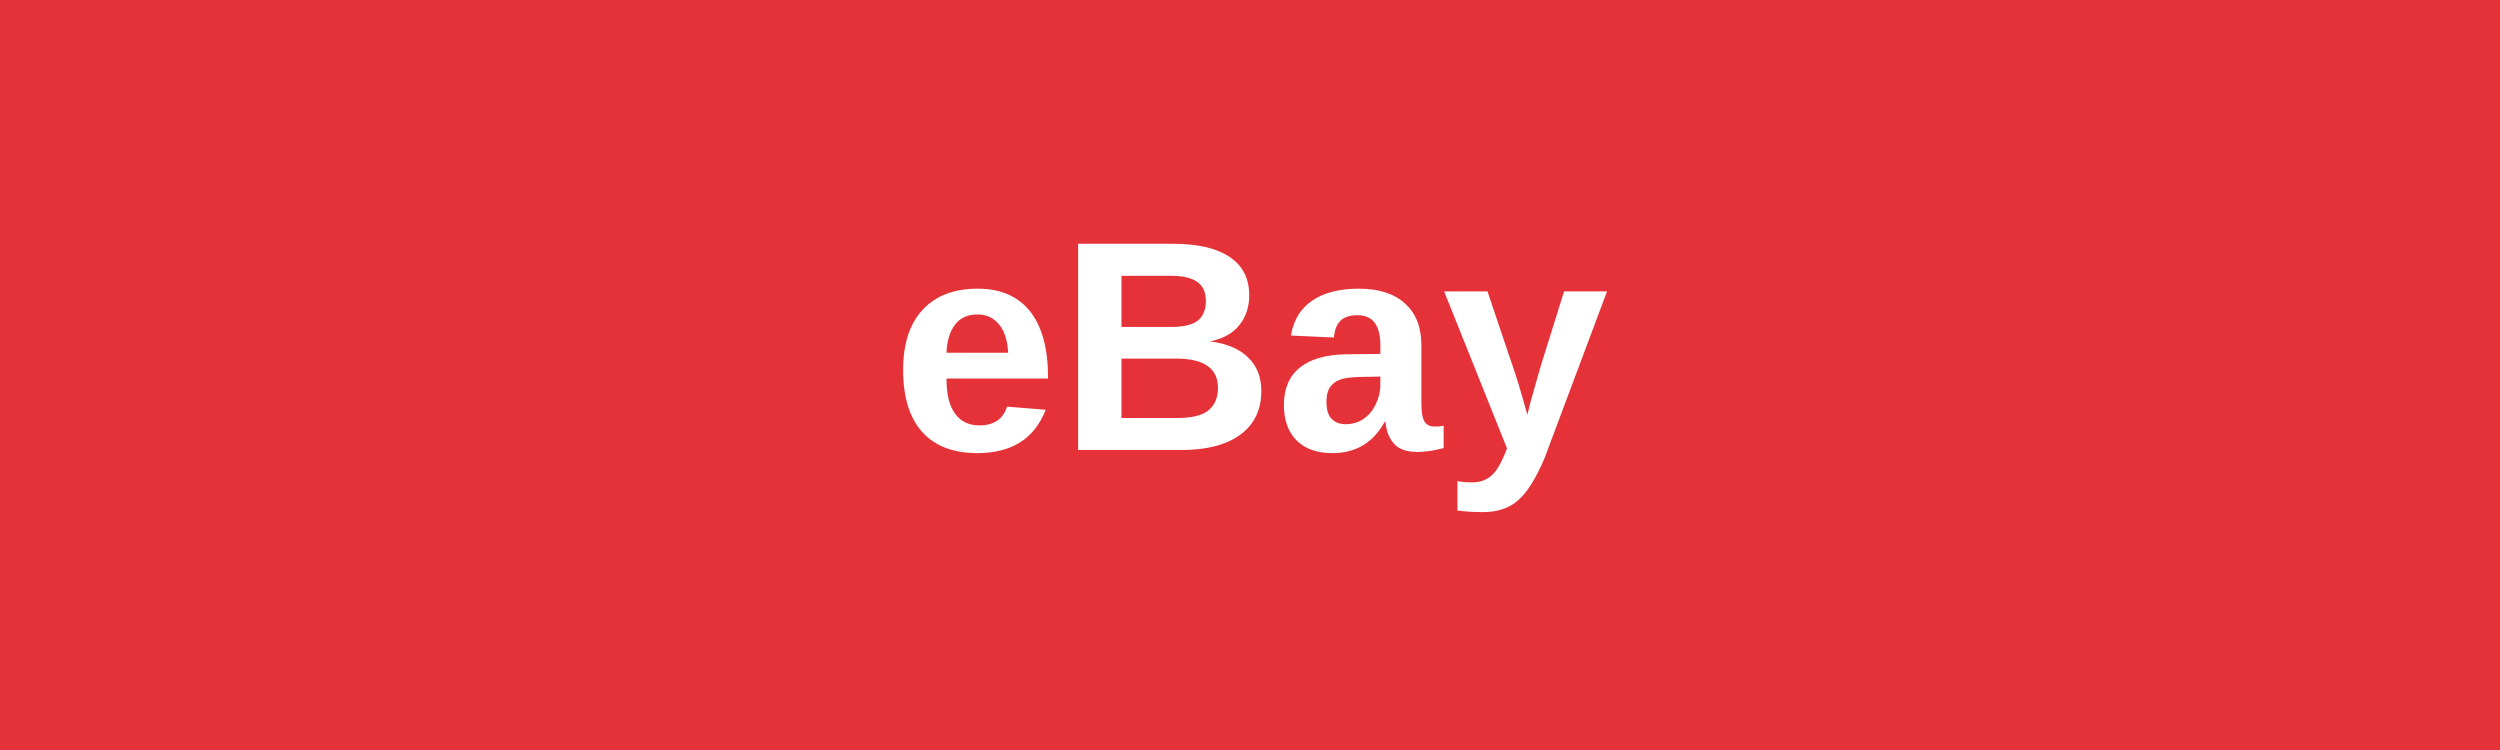
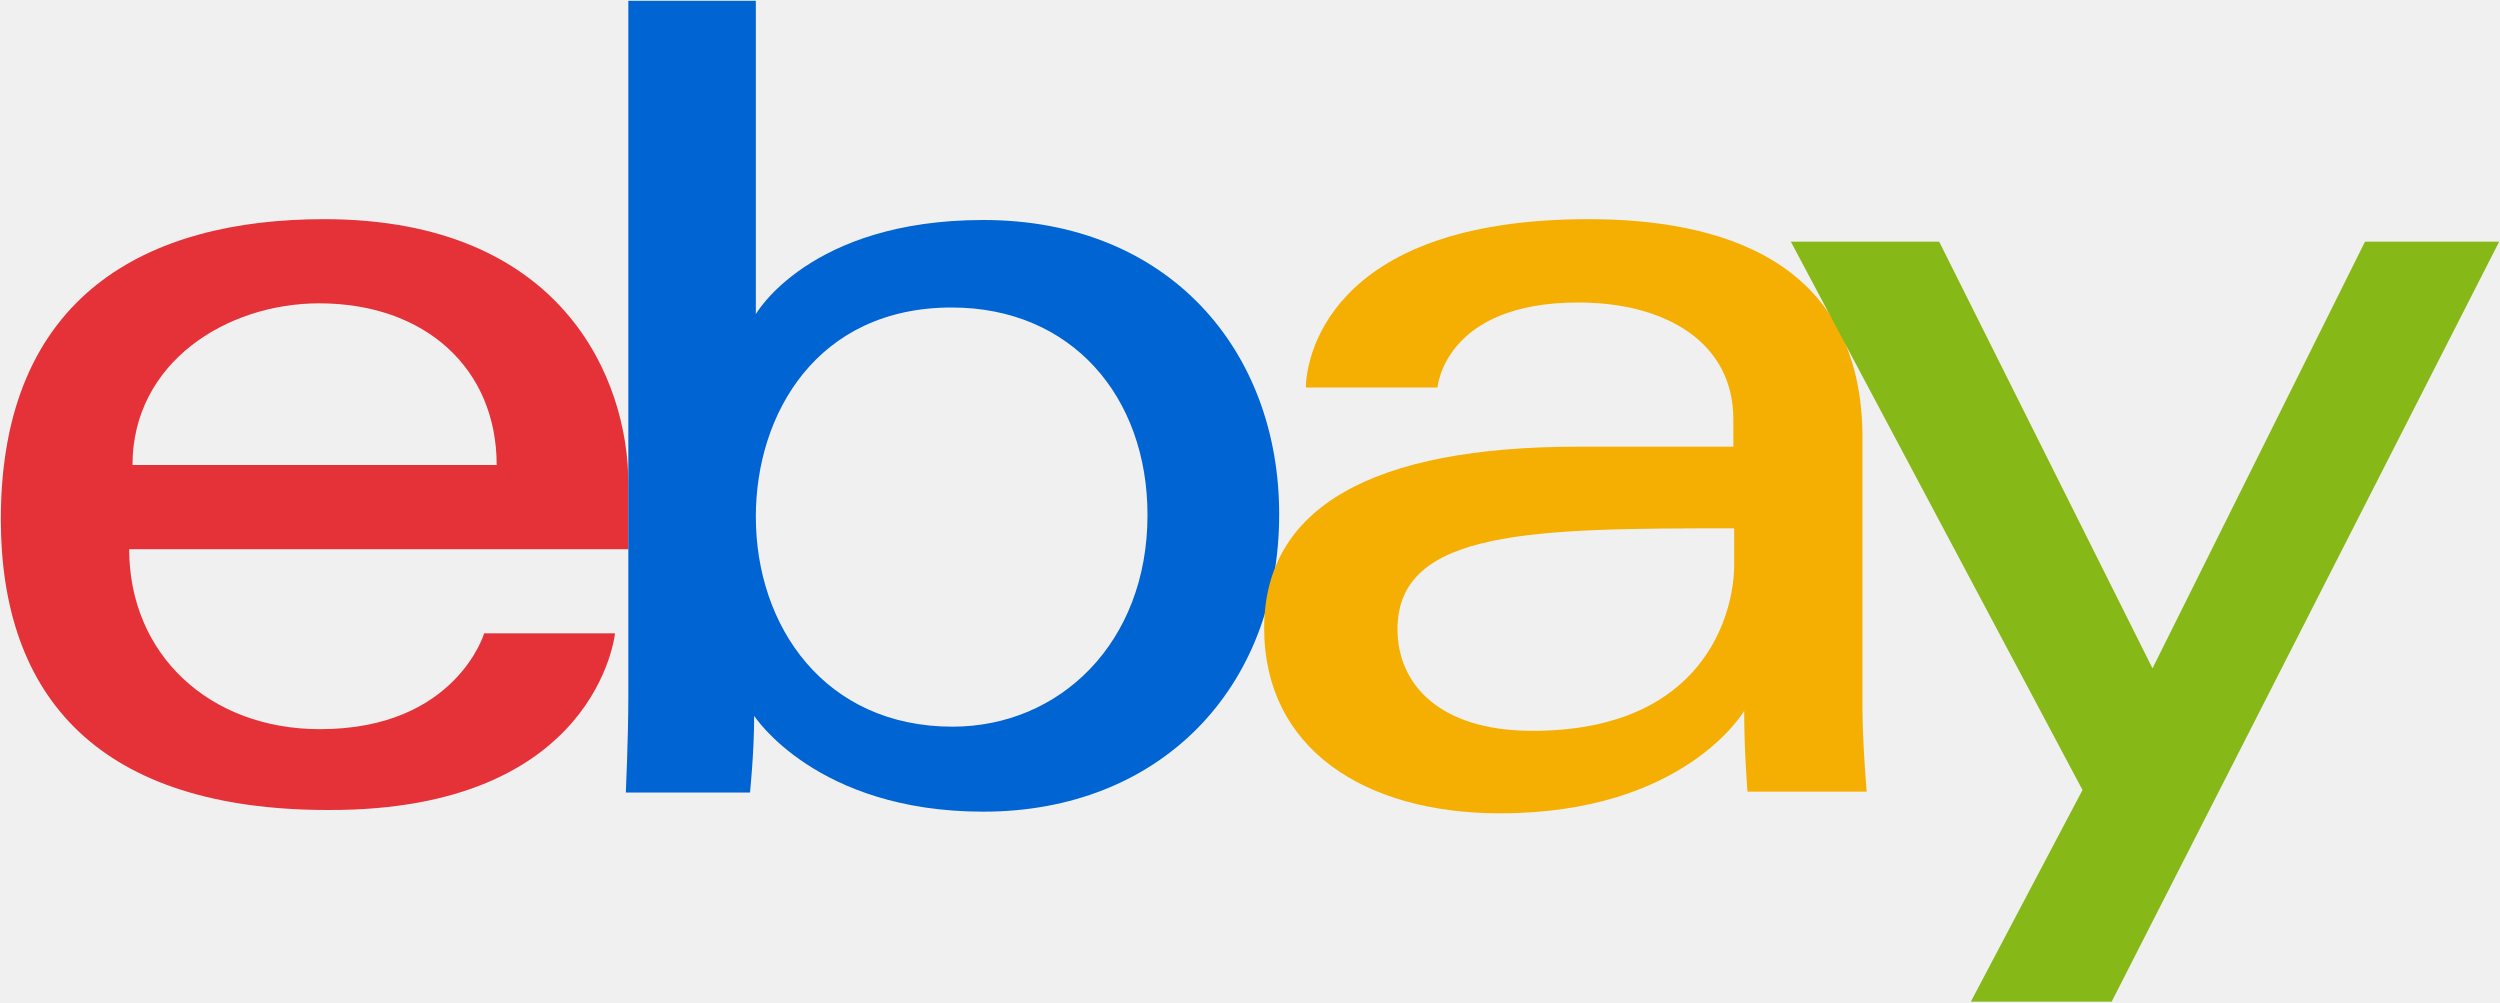
- <svg xmlns="http://www.w3.org/2000/svg" width="100" height="30" viewBox="0 0 100 30" fill="none">
-   <rect width="100" height="30" fill="#E53238" />
-   <text x="50" y="18" text-anchor="middle" fill="white" font-family="Arial" font-size="12" font-weight="bold">eBay</text>
+ <svg xmlns="http://www.w3.org/2000/svg" version="1.1" id="Layer_1" x="0px" y="0px" viewBox="0 0 300 120.3" enable-background="new 0 0 300 120.3" xml:space="preserve">
+   <path id="e" fill="#E53238" d="M38.9,26.3c-21.1,0-38.8,9-38.8,36c0,21.4,11.8,34.9,39.3,34.9C71.7,97.3,73.8,76,73.8,76H58.1  c0,0-3.4,11.5-19.7,11.5c-13.3,0-22.9-9-22.9-21.6h59.9V58C75.4,45.5,67.5,26.3,38.9,26.3L38.9,26.3z M38.3,36.4  c12.7,0,21.3,7.8,21.3,19.4H15.9C15.9,43.5,27.2,36.4,38.3,36.4z" />
+   <path id="b" fill="#0064D2" d="M75.4,0.1v83.6c0,4.7-0.3,11.4-0.3,11.4H90c0,0,0.5-4.8,0.5-9.2c0,0,7.4,11.5,27.5,11.5  c21.1,0,35.5-14.7,35.5-35.7c0-19.6-13.2-35.3-35.5-35.3c-20.9,0-27.3,11.3-27.3,11.3V0.1L75.4,0.1z M114.2,36.9  c14.4,0,23.5,10.7,23.5,24.9c0,15.3-10.5,25.4-23.4,25.4c-15.3,0-23.6-12-23.6-25.2C90.7,49.6,98.1,36.9,114.2,36.9z" />
+   <path id="a" fill="#F5AF02" d="M190.6,26.3c-31.8,0-33.9,17.4-33.9,20.2h15.8c0,0,0.8-10.2,16.9-10.2c10.5,0,18.6,4.8,18.6,14v3.3  h-18.6c-24.6,0-37.7,7.2-37.7,21.8c0,14.4,12,22.2,28.3,22.2c22.2,0,29.3-12.3,29.3-12.3c0,4.9,0.4,9.7,0.4,9.7H224  c0,0-0.5-6-0.5-9.8V52.4C223.4,30.9,206,26.3,190.6,26.3L190.6,26.3z M208.1,63.4v4.4c0,5.7-3.5,19.9-24.2,19.9  c-11.3,0-16.2-5.7-16.2-12.2C167.7,63.5,184.1,63.4,208.1,63.4L208.1,63.4z" />
+   <path id="y" fill="#86B817" d="M214.9,29h17.8l25.6,51.2L283.8,29h16.1l-46.5,91.2h-16.9l13.4-25.4L214.9,29z" />
</svg>
